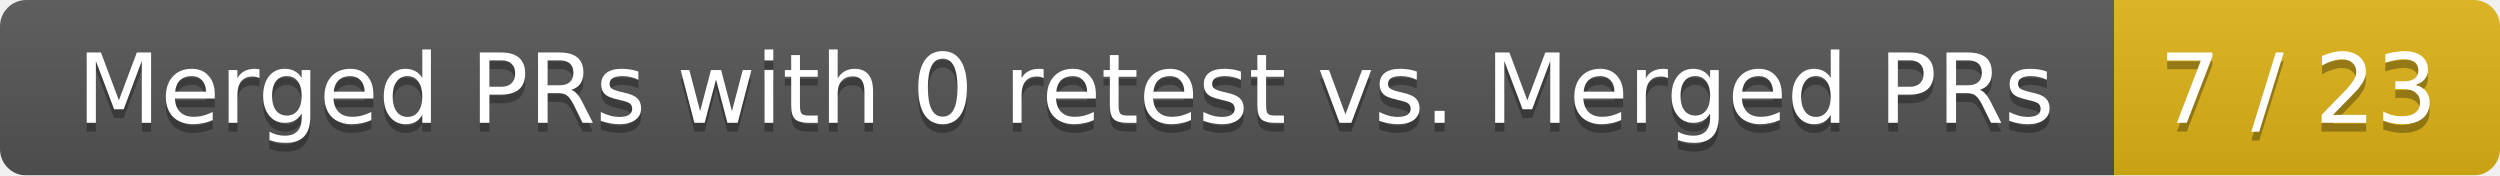
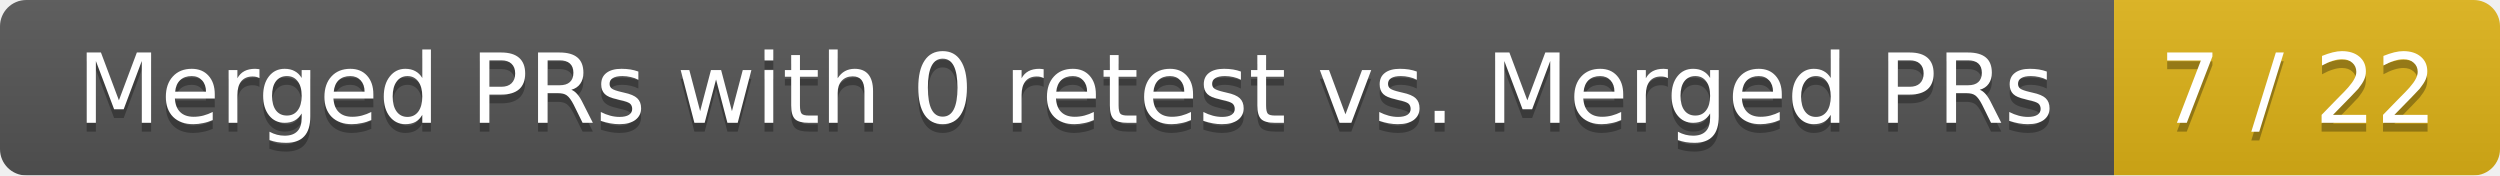
<svg xmlns="http://www.w3.org/2000/svg" width="285" height="20">
  <linearGradient id="smooth" x2="0" y2="100%">
    <stop offset="0" stop-color="#bbb" stop-opacity=".1" />
    <stop offset="1" stop-opacity=".1" />
  </linearGradient>
  <mask id="round">
    <rect width="285" height="20" rx="3" fill="#fff" />
  </mask>
  <g mask="url(#round)">
    <rect width="241" height="20" fill="#555" />
    <rect x="241" width="44" height="20" fill="#dfb317" />
    <rect width="285" height="20" fill="url(#smooth)" />
  </g>
  <g fill="#fff" text-anchor="middle" font-family="DejaVu Sans,Verdana,Geneva,sans-serif" font-size="11">
    <text x="121.5" y="15" fill="#010101" fill-opacity=".3">Merged PRs with 0 retest vs. Merged PRs</text>
    <text x="121.5" y="14">Merged PRs with 0 retest vs. Merged PRs</text>
-     <text x="262" y="15" fill="#010101" fill-opacity=".3">7 / 23</text>
-     <text x="262" y="14">7 / 23</text>
+     <text x="262" y="15" fill="#010101" fill-opacity=".3">7 / 22</text>
+     <text x="262" y="14">7 / 22</text>
  </g>
</svg>
